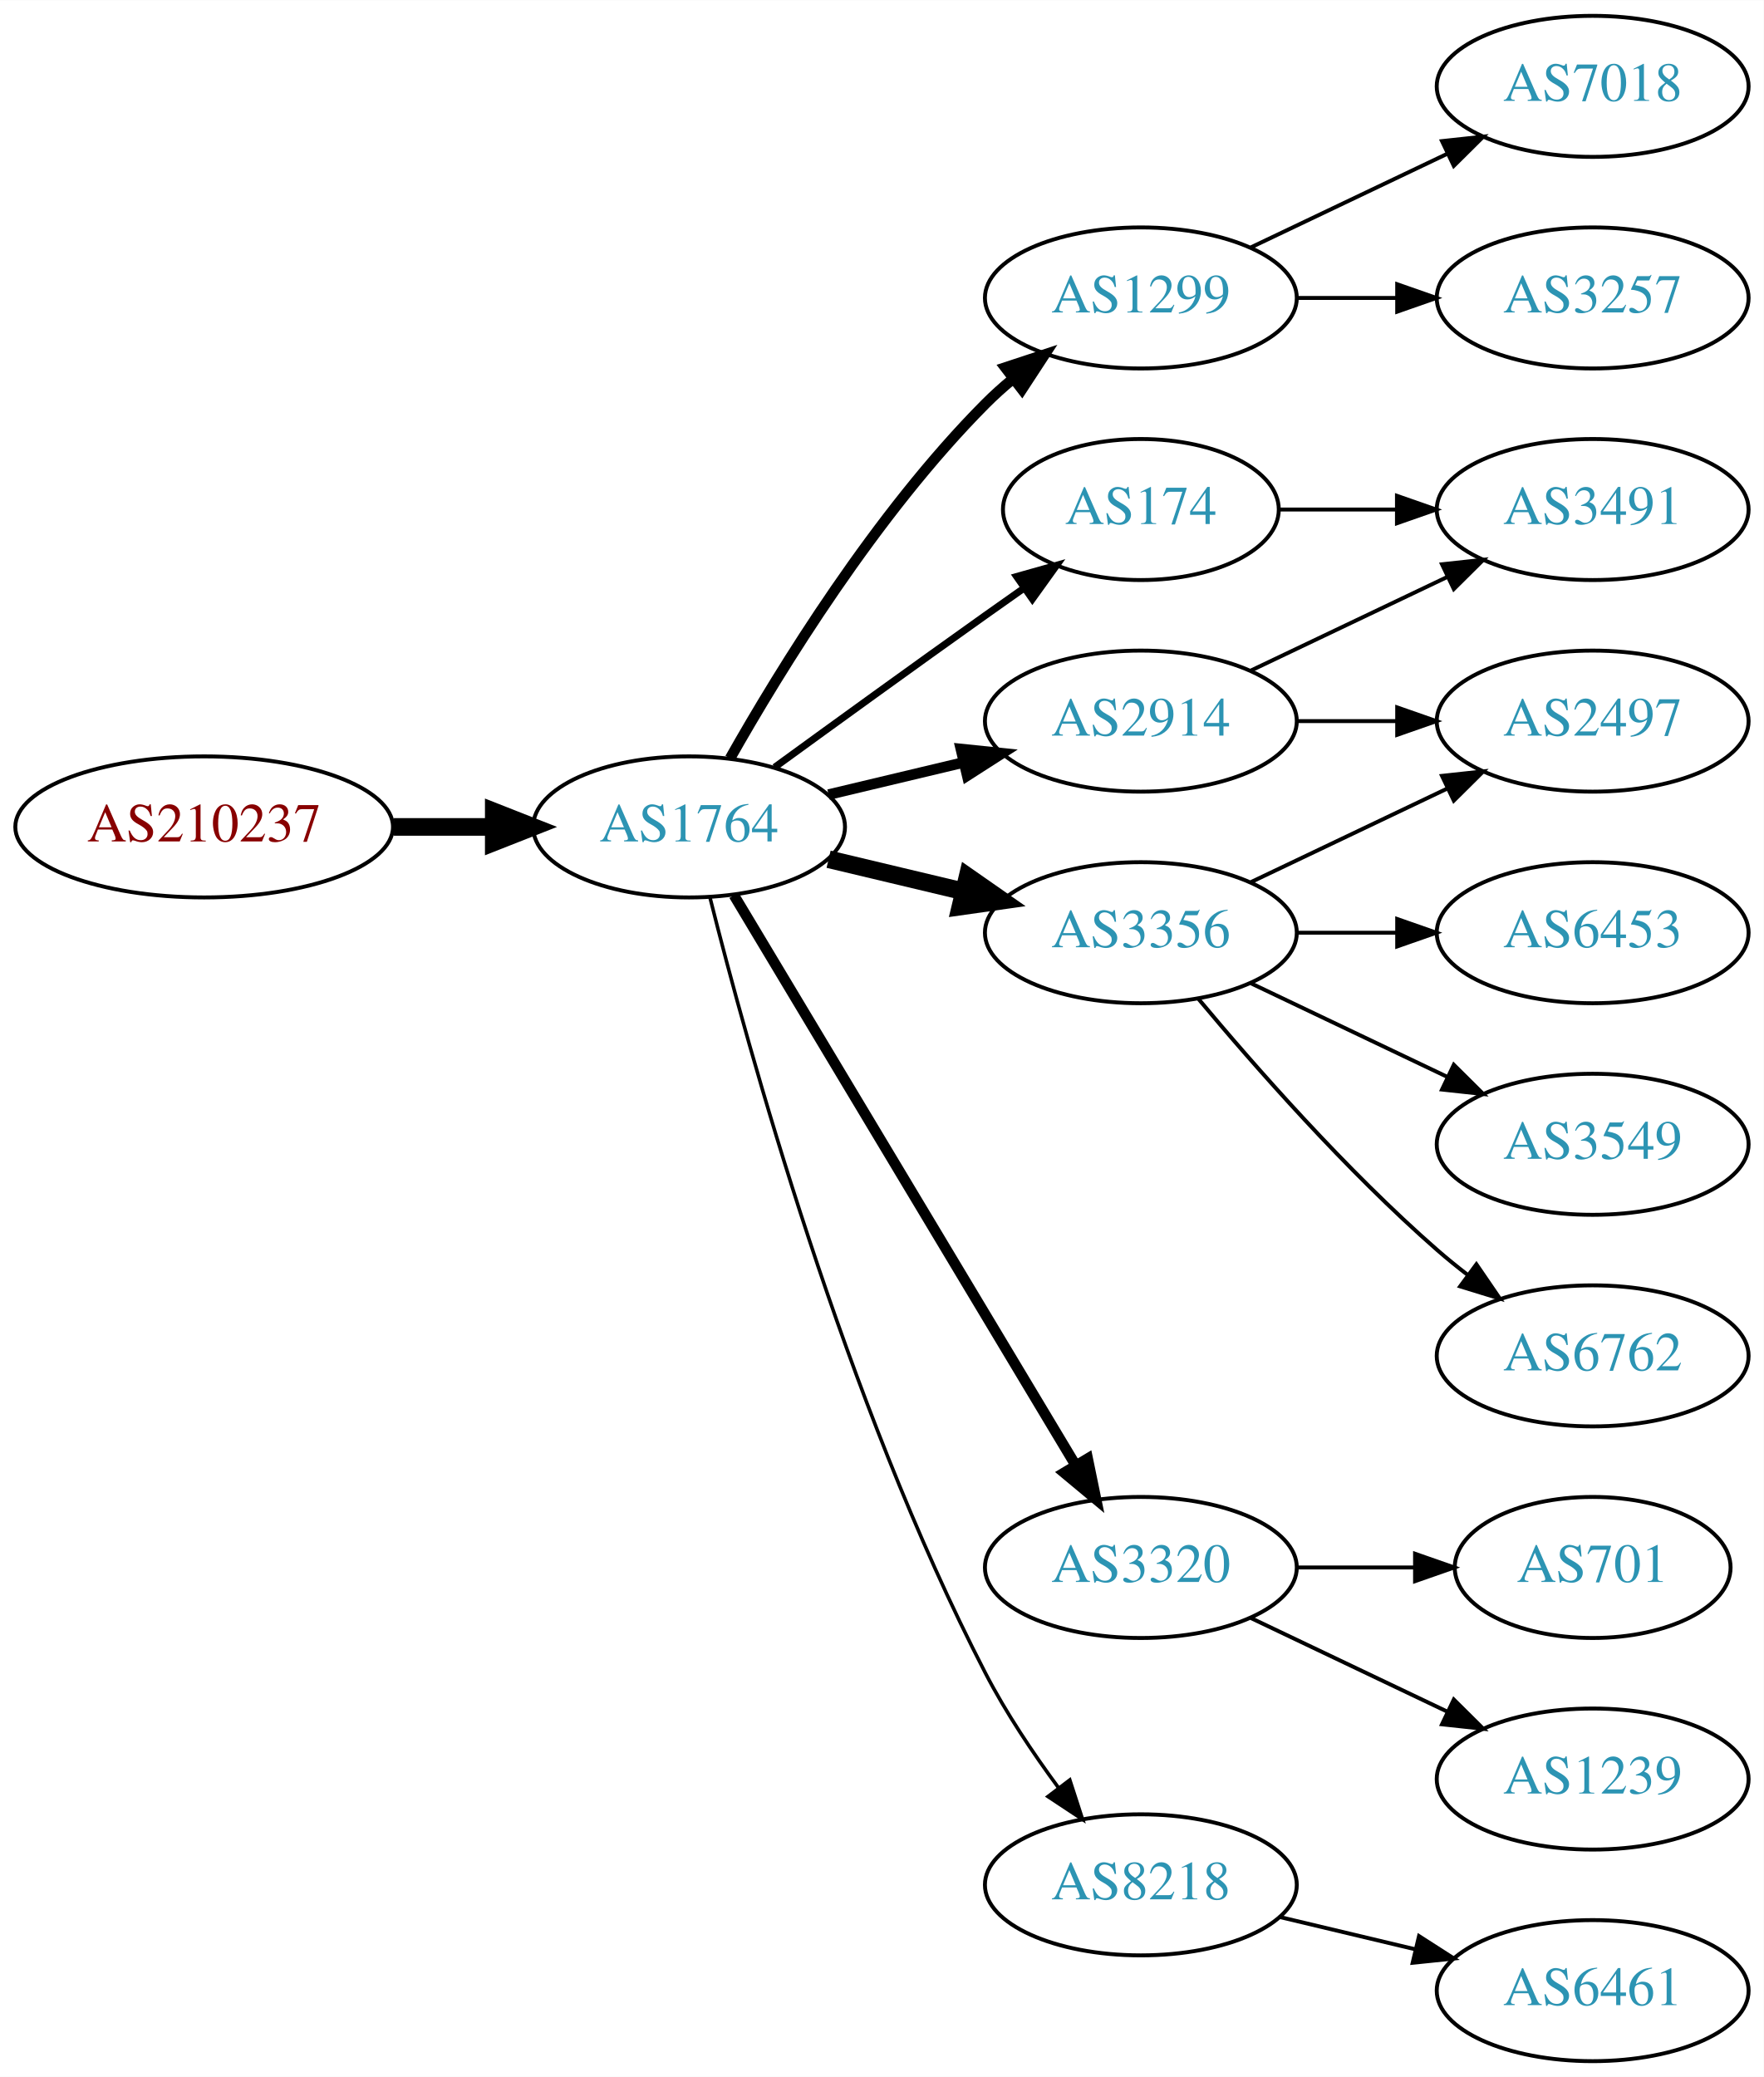
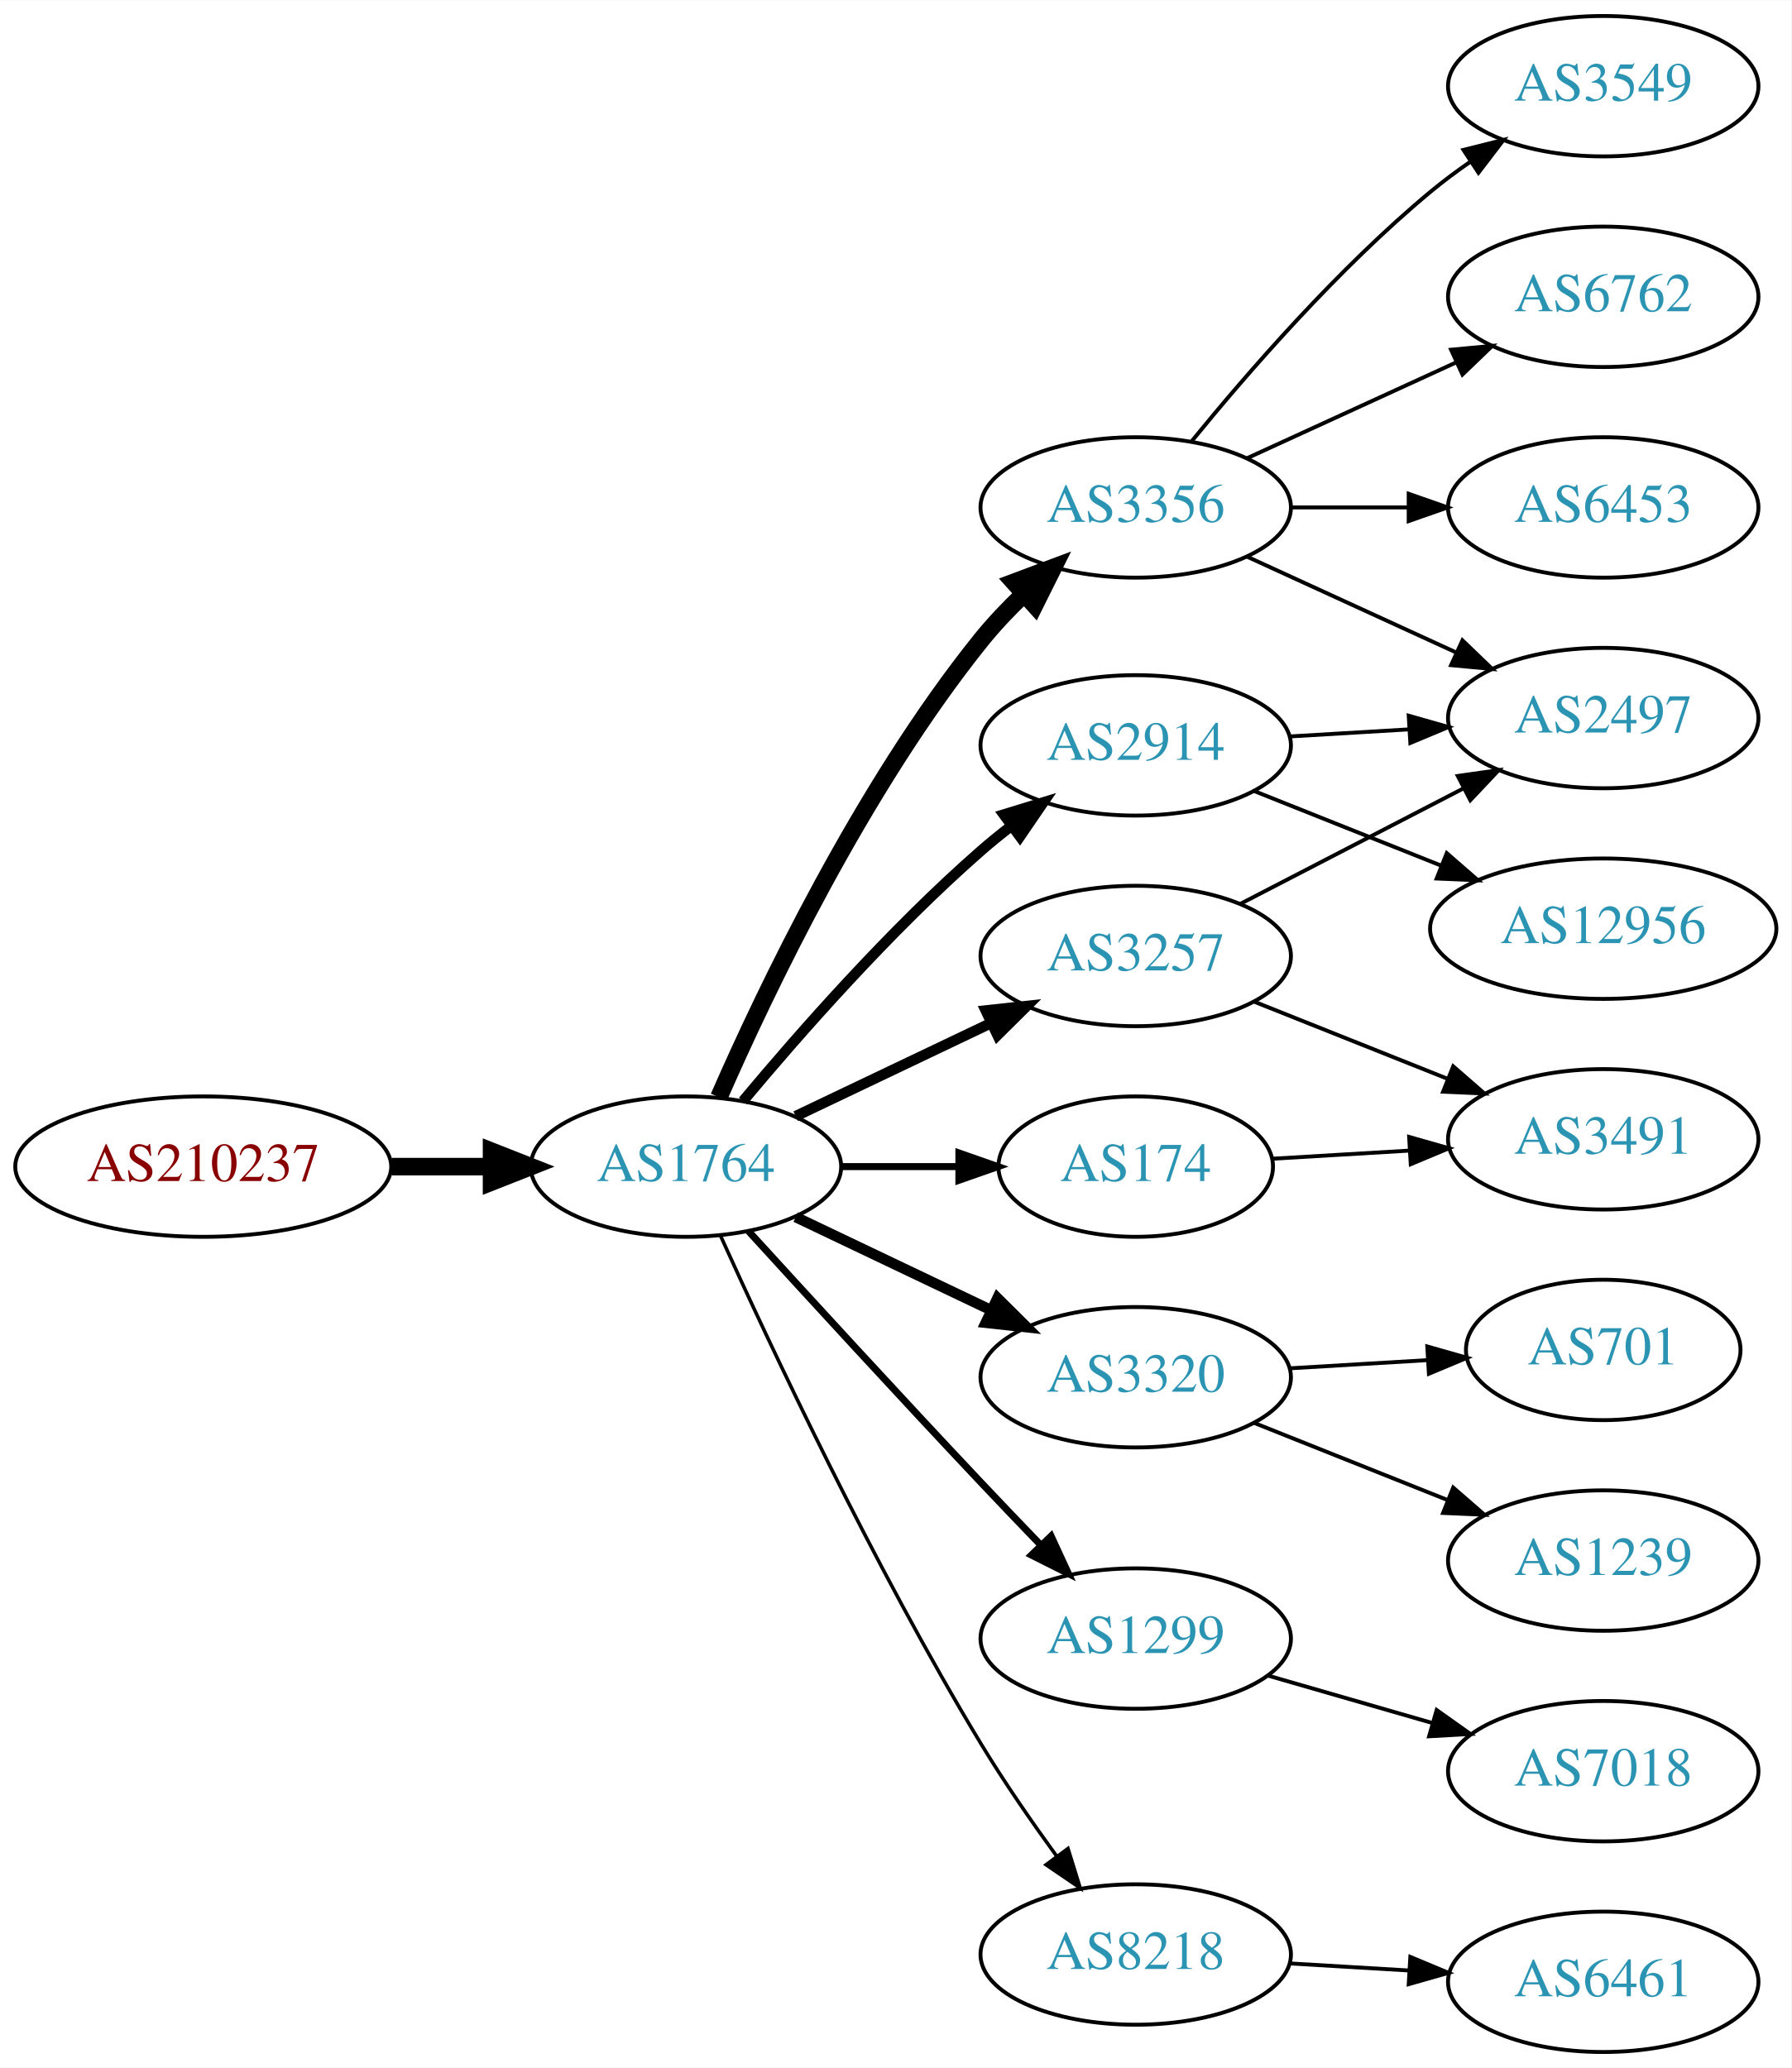
- <svg xmlns="http://www.w3.org/2000/svg" xmlns:xlink="http://www.w3.org/1999/xlink" width="450pt" height="530pt" viewBox="0.00 0.00 450.07 530.00">
+ <svg xmlns="http://www.w3.org/2000/svg" xmlns:xlink="http://www.w3.org/1999/xlink" width="459pt" height="530pt" viewBox="0.00 0.00 459.17 530.00">
  <g id="graph0" class="graph" transform="scale(1 1) rotate(0) translate(4 526)">
-     <polygon fill="white" stroke="none" points="-4,4 -4,-526 446.07,-526 446.07,4 -4,4" />
+     <polygon fill="white" stroke="none" points="-4,4 -4,-526 455.17,-526 455.17,4 -4,4" />
    <g id="node1" class="node">
      <g id="a_node1">
        <a xlink:href="/asn/210237" xlink:title="AS210237 ~ WIENER LINIEN GmbH &amp; Co KG [AT]">
-           <ellipse fill="#ffffff" stroke="black" cx="48.096" cy="-315" rx="48.192" ry="18" />
-           <text text-anchor="middle" x="48.096" y="-311.3" font-family="Times,serif" font-size="14.00" fill="#880000">AS210237</text>
+           <ellipse fill="#ffffff" stroke="black" cx="48.096" cy="-227" rx="48.192" ry="18" />
+           <text text-anchor="middle" x="48.096" y="-223.3" font-family="Times,serif" font-size="14.00" fill="#880000">AS210237</text>
        </a>
      </g>
    </g>
    <g id="node2" class="node">
      <g id="a_node2">
        <a xlink:href="/asn/1764" xlink:title="AS1764 ~ NEXTLAYER-AS [AT]">
-           <ellipse fill="#ffffff" stroke="black" cx="171.838" cy="-315" rx="39.794" ry="18" />
-           <text text-anchor="middle" x="171.838" y="-311.3" font-family="Times,serif" font-size="14.00" fill="#2c94b3">AS1764</text>
+           <ellipse fill="#ffffff" stroke="black" cx="171.838" cy="-227" rx="39.794" ry="18" />
+           <text text-anchor="middle" x="171.838" y="-223.3" font-family="Times,serif" font-size="14.00" fill="#2c94b3">AS1764</text>
        </a>
      </g>
    </g>
    <g id="edge1" class="edge">
-       <path fill="none" stroke="black" stroke-width="4.5" d="M96.513,-315C104.867,-315 113.577,-315 121.969,-315" />
-       <polygon fill="black" stroke="black" stroke-width="4.5" points="122.004,-318.938 132.004,-315 122.004,-311.063 122.004,-318.938" />
+       <path fill="none" stroke="black" stroke-width="4.5" d="M96.513,-227C104.867,-227 113.577,-227 121.969,-227" />
+       <polygon fill="black" stroke="black" stroke-width="4.5" points="122.004,-230.938 132.004,-227 122.004,-223.063 122.004,-230.938" />
    </g>
    <g id="node3" class="node">
      <g id="a_node3">
-         <a xlink:href="/asn/1299" xlink:title="AS1299 ~ Telia Carrier [EU]">
-           <ellipse fill="#ffffff" stroke="black" cx="287.131" cy="-450" rx="39.794" ry="18" />
-           <text text-anchor="middle" x="287.131" y="-446.3" font-family="Times,serif" font-size="14.00" fill="#2c94b3">AS1299</text>
+         <a xlink:href="/asn/3356" xlink:title="AS3356 ~ Level 3 Parent, LLC [US]">
+           <ellipse fill="#ffffff" stroke="black" cx="287.131" cy="-396" rx="39.794" ry="18" />
+           <text text-anchor="middle" x="287.131" y="-392.3" font-family="Times,serif" font-size="14.00" fill="#2c94b3">AS3356</text>
        </a>
      </g>
    </g>
    <g id="edge2" class="edge">
-       <path fill="none" stroke="black" stroke-width="2.7" d="M182.298,-332.49C195.08,-355.096 219.512,-394.886 247.484,-423 249.595,-425.121 251.891,-427.188 254.277,-429.171" />
-       <polygon fill="black" stroke="black" stroke-width="2.7" points="252.529,-432.242 262.592,-435.556 256.792,-426.69 252.529,-432.242" />
+       <path fill="none" stroke="black" stroke-width="4.5" d="M180.288,-244.797C192.098,-271.805 216.942,-324.013 247.484,-362 250.76,-366.074 254.557,-370.062 258.465,-373.79" />
+       <polygon fill="black" stroke="black" stroke-width="4.5" points="255.948,-376.822 266.012,-380.593 261.221,-370.973 255.948,-376.822" />
    </g>
    <g id="node4" class="node">
      <g id="a_node4">
-         <a xlink:href="/asn/2914" xlink:title="AS2914 ~ NTT America, Inc. [US]">
-           <ellipse fill="#ffffff" stroke="black" cx="287.131" cy="-342" rx="39.794" ry="18" />
-           <text text-anchor="middle" x="287.131" y="-338.3" font-family="Times,serif" font-size="14.00" fill="#2c94b3">AS2914</text>
+         <a xlink:href="/asn/174" xlink:title="AS174 ~ Cogent Communications [US]">
+           <ellipse fill="#ffffff" stroke="black" cx="287.131" cy="-227" rx="35.194" ry="18" />
+           <text text-anchor="middle" x="287.131" y="-223.3" font-family="Times,serif" font-size="14.00" fill="#2c94b3">AS174</text>
        </a>
      </g>
    </g>
    <g id="edge3" class="edge">
-       <path fill="none" stroke="black" stroke-width="2.7" d="M207.445,-323.248C218.316,-325.838 230.471,-328.735 241.913,-331.462" />
-       <polygon fill="black" stroke="black" stroke-width="2.7" points="241.197,-334.889 251.736,-333.803 242.819,-328.08 241.197,-334.889" />
+       <path fill="none" stroke="black" stroke-width="1.8" d="M211.51,-227C221.215,-227 231.706,-227 241.669,-227" />
+       <polygon fill="black" stroke="black" stroke-width="1.8" points="241.805,-230.5 251.805,-227 241.805,-223.5 241.805,-230.5" />
    </g>
    <g id="node5" class="node">
      <g id="a_node5">
-         <a xlink:href="/asn/3356" xlink:title="AS3356 ~ Level 3 Parent, LLC [US]">
-           <ellipse fill="#ffffff" stroke="black" cx="287.131" cy="-288" rx="39.794" ry="18" />
-           <text text-anchor="middle" x="287.131" y="-284.3" font-family="Times,serif" font-size="14.00" fill="#2c94b3">AS3356</text>
+         <a xlink:href="/asn/2914" xlink:title="AS2914 ~ NTT America, Inc. [US]">
+           <ellipse fill="#ffffff" stroke="black" cx="287.131" cy="-335" rx="39.794" ry="18" />
+           <text text-anchor="middle" x="287.131" y="-331.3" font-family="Times,serif" font-size="14.00" fill="#2c94b3">AS2914</text>
        </a>
      </g>
    </g>
    <g id="edge4" class="edge">
-       <path fill="none" stroke="black" stroke-width="4.5" d="M207.445,-306.752C218.316,-304.162 230.471,-301.265 241.913,-298.538" />
-       <polygon fill="black" stroke="black" stroke-width="4.5" points="242.921,-302.346 251.736,-296.197 241.095,-294.685 242.921,-302.346" />
+       <path fill="none" stroke="black" stroke-width="2.7" d="M186.468,-243.817C200.751,-260.929 224.297,-287.745 247.484,-308 249.95,-310.154 252.589,-312.294 255.286,-314.372" />
+       <polygon fill="black" stroke="black" stroke-width="2.7" points="253.311,-317.264 263.44,-320.37 257.459,-311.625 253.311,-317.264" />
    </g>
    <g id="node6" class="node">
      <g id="a_node6">
-         <a xlink:href="/asn/174" xlink:title="AS174 ~ Cogent Communications [US]">
-           <ellipse fill="#ffffff" stroke="black" cx="287.131" cy="-396" rx="35.194" ry="18" />
-           <text text-anchor="middle" x="287.131" y="-392.3" font-family="Times,serif" font-size="14.00" fill="#2c94b3">AS174</text>
+         <a xlink:href="/asn/3320" xlink:title="AS3320 ~ DTAG [DE]">
+           <ellipse fill="#ffffff" stroke="black" cx="287.131" cy="-173" rx="39.794" ry="18" />
+           <text text-anchor="middle" x="287.131" y="-169.3" font-family="Times,serif" font-size="14.00" fill="#2c94b3">AS3320</text>
        </a>
      </g>
    </g>
    <g id="edge5" class="edge">
-       <path fill="none" stroke="black" stroke-width="1.8" d="M193.686,-330.222C208.62,-341.091 229.234,-356.025 247.484,-369 250.695,-371.282 254.064,-373.661 257.418,-376.018" />
-       <polygon fill="black" stroke="black" stroke-width="1.8" points="255.43,-378.899 265.629,-381.77 259.447,-373.166 255.43,-378.899" />
+       <path fill="none" stroke="black" stroke-width="2.7" d="M199.974,-214.066C214.968,-206.919 233.789,-197.948 250.013,-190.215" />
+       <polygon fill="black" stroke="black" stroke-width="2.7" points="251.695,-193.291 259.216,-185.829 248.683,-186.972 251.695,-193.291" />
    </g>
    <g id="node7" class="node">
      <g id="a_node7">
-         <a xlink:href="/asn/3320" xlink:title="AS3320 ~ DTAG [DE]">
-           <ellipse fill="#ffffff" stroke="black" cx="287.131" cy="-126" rx="39.794" ry="18" />
-           <text text-anchor="middle" x="287.131" y="-122.3" font-family="Times,serif" font-size="14.00" fill="#2c94b3">AS3320</text>
+         <a xlink:href="/asn/1299" xlink:title="AS1299 ~ Telia Carrier [EU]">
+           <ellipse fill="#ffffff" stroke="black" cx="287.131" cy="-106" rx="39.794" ry="18" />
+           <text text-anchor="middle" x="287.131" y="-102.3" font-family="Times,serif" font-size="14.00" fill="#2c94b3">AS1299</text>
        </a>
      </g>
    </g>
    <g id="edge6" class="edge">
-       <path fill="none" stroke="black" stroke-width="2.7" d="M183.293,-297.558C203.274,-264.225 246.98,-191.314 270.465,-152.134" />
-       <polygon fill="black" stroke="black" stroke-width="2.7" points="273.561,-153.776 275.701,-143.4 267.558,-150.177 273.561,-153.776" />
+       <path fill="none" stroke="black" stroke-width="1.8" d="M187.879,-210.45C202.875,-194.005 226.617,-168.115 247.484,-146 252.382,-140.809 257.673,-135.282 262.722,-130.045" />
+       <polygon fill="black" stroke="black" stroke-width="1.8" points="265.435,-132.274 269.872,-122.653 260.404,-127.407 265.435,-132.274" />
    </g>
    <g id="node8" class="node">
      <g id="a_node8">
+         <a xlink:href="/asn/3257" xlink:title="AS3257 ~ GTT [DE]">
+           <ellipse fill="#ffffff" stroke="black" cx="287.131" cy="-281" rx="39.794" ry="18" />
+           <text text-anchor="middle" x="287.131" y="-277.3" font-family="Times,serif" font-size="14.00" fill="#2c94b3">AS3257</text>
+         </a>
+       </g>
+     </g>
+     <g id="edge7" class="edge">
+       <path fill="none" stroke="black" stroke-width="2.7" d="M199.974,-239.934C214.968,-247.081 233.789,-256.052 250.013,-263.785" />
+       <polygon fill="black" stroke="black" stroke-width="2.7" points="248.683,-267.028 259.216,-268.171 251.695,-260.709 248.683,-267.028" />
+     </g>
+     <g id="node9" class="node">
+       <g id="a_node9">
        <a xlink:href="/asn/8218" xlink:title="AS8218 ~ legacy Neotelecoms [FR]">
-           <ellipse fill="#ffffff" stroke="black" cx="287.131" cy="-45" rx="39.794" ry="18" />
-           <text text-anchor="middle" x="287.131" y="-41.3" font-family="Times,serif" font-size="14.00" fill="#2c94b3">AS8218</text>
-         </a>
-       </g>
-     </g>
-     <g id="edge7" class="edge">
-       <path fill="none" stroke="black" stroke-width="0.9" d="M177.187,-296.934C186.741,-258.918 211.602,-168.439 247.484,-99 252.698,-88.91 259.623,-78.589 266.169,-69.709" />
-       <polygon fill="black" stroke="black" stroke-width="0.9" points="268.998,-71.771 272.261,-61.691 263.424,-67.536 268.998,-71.771" />
+           <ellipse fill="#ffffff" stroke="black" cx="287.131" cy="-25" rx="39.794" ry="18" />
+           <text text-anchor="middle" x="287.131" y="-21.3" font-family="Times,serif" font-size="14.00" fill="#2c94b3">AS8218</text>
+         </a>
+       </g>
+     </g>
+     <g id="edge8" class="edge">
+       <path fill="none" stroke="black" stroke-width="0.9" d="M180.725,-209.215C193.503,-180.94 220.072,-124.303 247.484,-79 253.364,-69.283 260.442,-59.048 266.924,-50.132" />
+       <polygon fill="black" stroke="black" stroke-width="0.9" points="269.77,-52.171 272.899,-42.049 264.141,-48.01 269.77,-52.171" />
+     </g>
+     <g id="node10" class="node">
+       <g id="a_node10">
+         <a xlink:href="/asn/3549" xlink:title="AS3549 ~ Level 3 Parent, LLC [US]">
+           <ellipse fill="#ffffff" stroke="black" cx="406.973" cy="-504" rx="39.794" ry="18" />
+           <text text-anchor="middle" x="406.973" y="-500.3" font-family="Times,serif" font-size="14.00" fill="#2c94b3">AS3549</text>
+         </a>
+       </g>
+     </g>
+     <g id="edge9" class="edge">
+       <path fill="none" stroke="black" d="M301.55,-413.065C315.665,-430.375 339.079,-457.345 362.777,-477 365.994,-479.668 369.494,-482.27 373.065,-484.741" />
+       <polygon fill="black" stroke="black" points="371.143,-487.666 381.421,-490.236 374.988,-481.817 371.143,-487.666" />
    </g>
    <g id="node11" class="node">
      <g id="a_node11">
-         <a xlink:href="/asn/7018" xlink:title="AS7018 ~ AT&amp;T Services, Inc. [US]">
-           <ellipse fill="#ffffff" stroke="black" cx="402.424" cy="-504" rx="39.794" ry="18" />
-           <text text-anchor="middle" x="402.424" y="-500.3" font-family="Times,serif" font-size="14.00" fill="#2c94b3">AS7018</text>
+         <a xlink:href="/asn/6762" xlink:title="AS6762 ~ TELECOM ITALIA SPARKLE S.p.A. [IT]">
+           <ellipse fill="#ffffff" stroke="black" cx="406.973" cy="-450" rx="39.794" ry="18" />
+           <text text-anchor="middle" x="406.973" y="-446.3" font-family="Times,serif" font-size="14.00" fill="#2c94b3">AS6762</text>
        </a>
      </g>
    </g>
    <g id="edge10" class="edge">
-       <path fill="none" stroke="black" d="M315.267,-462.934C330.261,-470.081 349.082,-479.052 365.306,-486.785" />
-       <polygon fill="black" stroke="black" points="363.976,-490.028 374.509,-491.171 366.988,-483.709 363.976,-490.028" />
+       <path fill="none" stroke="black" d="M315.76,-408.661C331.717,-415.973 351.987,-425.261 369.27,-433.181" />
+       <polygon fill="black" stroke="black" points="367.969,-436.435 378.518,-437.419 370.885,-430.071 367.969,-436.435" />
    </g>
    <g id="node12" class="node">
      <g id="a_node12">
-         <a xlink:href="/asn/3257" xlink:title="AS3257 ~ GTT [DE]">
-           <ellipse fill="#ffffff" stroke="black" cx="402.424" cy="-450" rx="39.794" ry="18" />
-           <text text-anchor="middle" x="402.424" y="-446.3" font-family="Times,serif" font-size="14.00" fill="#2c94b3">AS3257</text>
+         <a xlink:href="/asn/2497" xlink:title="AS2497 ~ Internet Initiative Japan Inc. [JP]">
+           <ellipse fill="#ffffff" stroke="black" cx="406.973" cy="-342" rx="39.794" ry="18" />
+           <text text-anchor="middle" x="406.973" y="-338.3" font-family="Times,serif" font-size="14.00" fill="#2c94b3">AS2497</text>
        </a>
      </g>
    </g>
    <g id="edge11" class="edge">
-       <path fill="none" stroke="black" d="M326.803,-450C335.006,-450 343.77,-450 352.302,-450" />
-       <polygon fill="black" stroke="black" points="352.541,-453.5 362.541,-450 352.541,-446.5 352.541,-453.5" />
-     </g>
-     <g id="node9" class="node">
-       <g id="a_node9">
-         <a xlink:href="/asn/2497" xlink:title="AS2497 ~ Internet Initiative Japan Inc. [JP]">
-           <ellipse fill="#ffffff" stroke="black" cx="402.424" cy="-342" rx="39.794" ry="18" />
-           <text text-anchor="middle" x="402.424" y="-338.3" font-family="Times,serif" font-size="14.00" fill="#2c94b3">AS2497</text>
-         </a>
-       </g>
-     </g>
-     <g id="edge8" class="edge">
-       <path fill="none" stroke="black" d="M326.803,-342C335.006,-342 343.77,-342 352.302,-342" />
-       <polygon fill="black" stroke="black" points="352.541,-345.5 362.541,-342 352.541,-338.5 352.541,-345.5" />
-     </g>
-     <g id="node10" class="node">
-       <g id="a_node10">
-         <a xlink:href="/asn/3491" xlink:title="AS3491 ~ PCCW Global, Inc. [US]">
-           <ellipse fill="#ffffff" stroke="black" cx="402.424" cy="-396" rx="39.794" ry="18" />
-           <text text-anchor="middle" x="402.424" y="-392.3" font-family="Times,serif" font-size="14.00" fill="#2c94b3">AS3491</text>
-         </a>
-       </g>
-     </g>
-     <g id="edge9" class="edge">
-       <path fill="none" stroke="black" d="M315.267,-354.934C330.261,-362.081 349.082,-371.052 365.306,-378.785" />
-       <polygon fill="black" stroke="black" points="363.976,-382.028 374.509,-383.171 366.988,-375.709 363.976,-382.028" />
-     </g>
-     <g id="edge14" class="edge">
-       <path fill="none" stroke="black" d="M315.267,-300.934C330.261,-308.081 349.082,-317.052 365.306,-324.785" />
-       <polygon fill="black" stroke="black" points="363.976,-328.028 374.509,-329.171 366.988,-321.709 363.976,-328.028" />
+       <path fill="none" stroke="black" d="M315.76,-383.339C331.717,-376.027 351.987,-366.739 369.27,-358.819" />
+       <polygon fill="black" stroke="black" points="370.885,-361.929 378.518,-354.581 367.969,-355.565 370.885,-361.929" />
    </g>
    <g id="node13" class="node">
      <g id="a_node13">
        <a xlink:href="/asn/6453" xlink:title="AS6453 ~ TATA COMMUNICATIONS (AMERICA) INC [US]">
-           <ellipse fill="#ffffff" stroke="black" cx="402.424" cy="-288" rx="39.794" ry="18" />
-           <text text-anchor="middle" x="402.424" y="-284.3" font-family="Times,serif" font-size="14.00" fill="#2c94b3">AS6453</text>
-         </a>
-       </g>
-     </g>
-     <g id="edge13" class="edge">
-       <path fill="none" stroke="black" d="M326.803,-288C335.006,-288 343.77,-288 352.302,-288" />
-       <polygon fill="black" stroke="black" points="352.541,-291.5 362.541,-288 352.541,-284.5 352.541,-291.5" />
+           <ellipse fill="#ffffff" stroke="black" cx="406.973" cy="-396" rx="39.794" ry="18" />
+           <text text-anchor="middle" x="406.973" y="-392.3" font-family="Times,serif" font-size="14.00" fill="#2c94b3">AS6453</text>
+         </a>
+       </g>
+     </g>
+     <g id="edge12" class="edge">
+       <path fill="none" stroke="black" d="M327.044,-396C336.597,-396 346.947,-396 356.909,-396" />
+       <polygon fill="black" stroke="black" points="357.102,-399.5 367.102,-396 357.102,-392.5 357.102,-399.5" />
    </g>
    <g id="node14" class="node">
      <g id="a_node14">
-         <a xlink:href="/asn/3549" xlink:title="AS3549 ~ Level 3 Parent, LLC [US]">
-           <ellipse fill="#ffffff" stroke="black" cx="402.424" cy="-234" rx="39.794" ry="18" />
-           <text text-anchor="middle" x="402.424" y="-230.3" font-family="Times,serif" font-size="14.00" fill="#2c94b3">AS3549</text>
-         </a>
-       </g>
-     </g>
-     <g id="edge15" class="edge">
-       <path fill="none" stroke="black" d="M315.267,-275.066C330.261,-267.919 349.082,-258.948 365.306,-251.215" />
-       <polygon fill="black" stroke="black" points="366.988,-254.291 374.509,-246.829 363.976,-247.972 366.988,-254.291" />
+         <a xlink:href="/asn/3491" xlink:title="AS3491 ~ PCCW Global, Inc. [US]">
+           <ellipse fill="#ffffff" stroke="black" cx="406.973" cy="-234" rx="39.794" ry="18" />
+           <text text-anchor="middle" x="406.973" y="-230.3" font-family="Times,serif" font-size="14.00" fill="#2c94b3">AS3491</text>
+         </a>
+       </g>
+     </g>
+     <g id="edge13" class="edge">
+       <path fill="none" stroke="black" d="M322.216,-229.025C333.151,-229.674 345.484,-230.407 357.256,-231.106" />
+       <polygon fill="black" stroke="black" points="357.218,-234.61 367.408,-231.709 357.633,-227.622 357.218,-234.61" />
+     </g>
+     <g id="edge17" class="edge">
+       <path fill="none" stroke="black" d="M326.717,-337.292C336.484,-337.872 347.1,-338.503 357.294,-339.108" />
+       <polygon fill="black" stroke="black" points="357.111,-342.604 367.301,-339.703 357.526,-335.616 357.111,-342.604" />
+     </g>
+     <g id="node18" class="node">
+       <g id="a_node18">
+         <a xlink:href="/asn/12956" xlink:title="AS12956 ~ TELXIUS [ES]">
+           <ellipse fill="#ffffff" stroke="black" cx="406.973" cy="-288" rx="44.393" ry="18" />
+           <text text-anchor="middle" x="406.973" y="-284.3" font-family="Times,serif" font-size="14.00" fill="#2c94b3">AS12956</text>
+         </a>
+       </g>
+     </g>
+     <g id="edge18" class="edge">
+       <path fill="none" stroke="black" d="M317.564,-323.261C332.016,-317.497 349.658,-310.461 365.37,-304.194" />
+       <polygon fill="black" stroke="black" points="366.866,-307.366 374.858,-300.41 364.272,-300.864 366.866,-307.366" />
    </g>
    <g id="node15" class="node">
      <g id="a_node15">
-         <a xlink:href="/asn/6762" xlink:title="AS6762 ~ TELECOM ITALIA SPARKLE S.p.A. [IT]">
-           <ellipse fill="#ffffff" stroke="black" cx="402.424" cy="-180" rx="39.794" ry="18" />
-           <text text-anchor="middle" x="402.424" y="-176.3" font-family="Times,serif" font-size="14.00" fill="#2c94b3">AS6762</text>
-         </a>
-       </g>
-     </g>
-     <g id="edge16" class="edge">
-       <path fill="none" stroke="black" d="M301.761,-271.183C316.044,-254.071 339.59,-227.255 362.777,-207 365.243,-204.846 367.882,-202.706 370.579,-200.628" />
-       <polygon fill="black" stroke="black" points="372.752,-203.375 378.733,-194.63 368.604,-197.736 372.752,-203.375" />
-     </g>
-     <g id="edge12" class="edge">
-       <path fill="none" stroke="black" d="M322.43,-396C331.807,-396 342.158,-396 352.192,-396" />
-       <polygon fill="black" stroke="black" points="352.481,-399.5 362.481,-396 352.481,-392.5 352.481,-399.5" />
+         <a xlink:href="/asn/701" xlink:title="AS701 ~ UUNET [US]">
+           <ellipse fill="#ffffff" stroke="black" cx="406.973" cy="-180" rx="35.194" ry="18" />
+           <text text-anchor="middle" x="406.973" y="-176.3" font-family="Times,serif" font-size="14.00" fill="#2c94b3">AS701</text>
+         </a>
+       </g>
+     </g>
+     <g id="edge14" class="edge">
+       <path fill="none" stroke="black" d="M326.717,-175.292C337.921,-175.958 350.242,-176.689 361.762,-177.374" />
+       <polygon fill="black" stroke="black" points="361.871,-180.886 372.061,-177.986 362.287,-173.899 361.871,-180.886" />
    </g>
    <g id="node16" class="node">
      <g id="a_node16">
-         <a xlink:href="/asn/701" xlink:title="AS701 ~ UUNET [US]">
-           <ellipse fill="#ffffff" stroke="black" cx="402.424" cy="-126" rx="35.194" ry="18" />
-           <text text-anchor="middle" x="402.424" y="-122.3" font-family="Times,serif" font-size="14.00" fill="#2c94b3">AS701</text>
-         </a>
-       </g>
-     </g>
-     <g id="edge17" class="edge">
-       <path fill="none" stroke="black" d="M326.803,-126C336.508,-126 346.999,-126 356.962,-126" />
-       <polygon fill="black" stroke="black" points="357.098,-129.5 367.098,-126 357.098,-122.5 357.098,-129.5" />
+         <a xlink:href="/asn/1239" xlink:title="AS1239 ~ Sprint [US]">
+           <ellipse fill="#ffffff" stroke="black" cx="406.973" cy="-126" rx="39.794" ry="18" />
+           <text text-anchor="middle" x="406.973" y="-122.3" font-family="Times,serif" font-size="14.00" fill="#2c94b3">AS1239</text>
+         </a>
+       </g>
+     </g>
+     <g id="edge15" class="edge">
+       <path fill="none" stroke="black" d="M317.564,-161.261C332.468,-155.317 350.763,-148.02 366.837,-141.609" />
+       <polygon fill="black" stroke="black" points="368.516,-144.708 376.508,-137.752 365.922,-138.206 368.516,-144.708" />
    </g>
    <g id="node17" class="node">
      <g id="a_node17">
-         <a xlink:href="/asn/1239" xlink:title="AS1239 ~ Sprint [US]">
-           <ellipse fill="#ffffff" stroke="black" cx="402.424" cy="-72" rx="39.794" ry="18" />
-           <text text-anchor="middle" x="402.424" y="-68.3" font-family="Times,serif" font-size="14.00" fill="#2c94b3">AS1239</text>
-         </a>
-       </g>
-     </g>
-     <g id="edge18" class="edge">
-       <path fill="none" stroke="black" d="M315.267,-113.066C330.261,-105.919 349.082,-96.948 365.306,-89.215" />
-       <polygon fill="black" stroke="black" points="366.988,-92.291 374.509,-84.829 363.976,-85.972 366.988,-92.291" />
-     </g>
-     <g id="node18" class="node">
-       <g id="a_node18">
+         <a xlink:href="/asn/7018" xlink:title="AS7018 ~ AT&amp;T Services, Inc. [US]">
+           <ellipse fill="#ffffff" stroke="black" cx="406.973" cy="-72" rx="39.794" ry="18" />
+           <text text-anchor="middle" x="406.973" y="-68.3" font-family="Times,serif" font-size="14.00" fill="#2c94b3">AS7018</text>
+         </a>
+       </g>
+     </g>
+     <g id="edge16" class="edge">
+       <path fill="none" stroke="black" d="M320.957,-96.529C333.999,-92.766 349.18,-88.386 363.074,-84.377" />
+       <polygon fill="black" stroke="black" points="364.277,-87.673 372.915,-81.538 362.337,-80.947 364.277,-87.673" />
+     </g>
+     <g id="edge21" class="edge">
+       <path fill="none" stroke="black" d="M313.992,-294.387C330.8,-303.087 352.915,-314.535 371.248,-324.025" />
+       <polygon fill="black" stroke="black" points="369.683,-327.156 380.173,-328.645 372.901,-320.939 369.683,-327.156" />
+     </g>
+     <g id="edge20" class="edge">
+       <path fill="none" stroke="black" d="M317.564,-269.261C332.468,-263.317 350.763,-256.02 366.837,-249.609" />
+       <polygon fill="black" stroke="black" points="368.516,-252.708 376.508,-245.752 365.922,-246.206 368.516,-252.708" />
+     </g>
+     <g id="node19" class="node">
+       <g id="a_node19">
        <a xlink:href="/asn/6461" xlink:title="AS6461 ~ Zayo Bandwidth [US]">
-           <ellipse fill="#ffffff" stroke="black" cx="402.424" cy="-18" rx="39.794" ry="18" />
-           <text text-anchor="middle" x="402.424" y="-14.3" font-family="Times,serif" font-size="14.00" fill="#2c94b3">AS6461</text>
+           <ellipse fill="#ffffff" stroke="black" cx="406.973" cy="-18" rx="39.794" ry="18" />
+           <text text-anchor="middle" x="406.973" y="-14.3" font-family="Times,serif" font-size="14.00" fill="#2c94b3">AS6461</text>
        </a>
      </g>
    </g>
    <g id="edge19" class="edge">
-       <path fill="none" stroke="black" d="M322.738,-36.752C333.609,-34.162 345.764,-31.265 357.206,-28.538" />
-       <polygon fill="black" stroke="black" points="358.112,-31.92 367.029,-26.197 356.49,-25.111 358.112,-31.92" />
+       <path fill="none" stroke="black" d="M326.717,-22.708C336.484,-22.128 347.1,-21.497 357.294,-20.892" />
+       <polygon fill="black" stroke="black" points="357.526,-24.384 367.301,-20.297 357.111,-17.396 357.526,-24.384" />
    </g>
  </g>
</svg>
